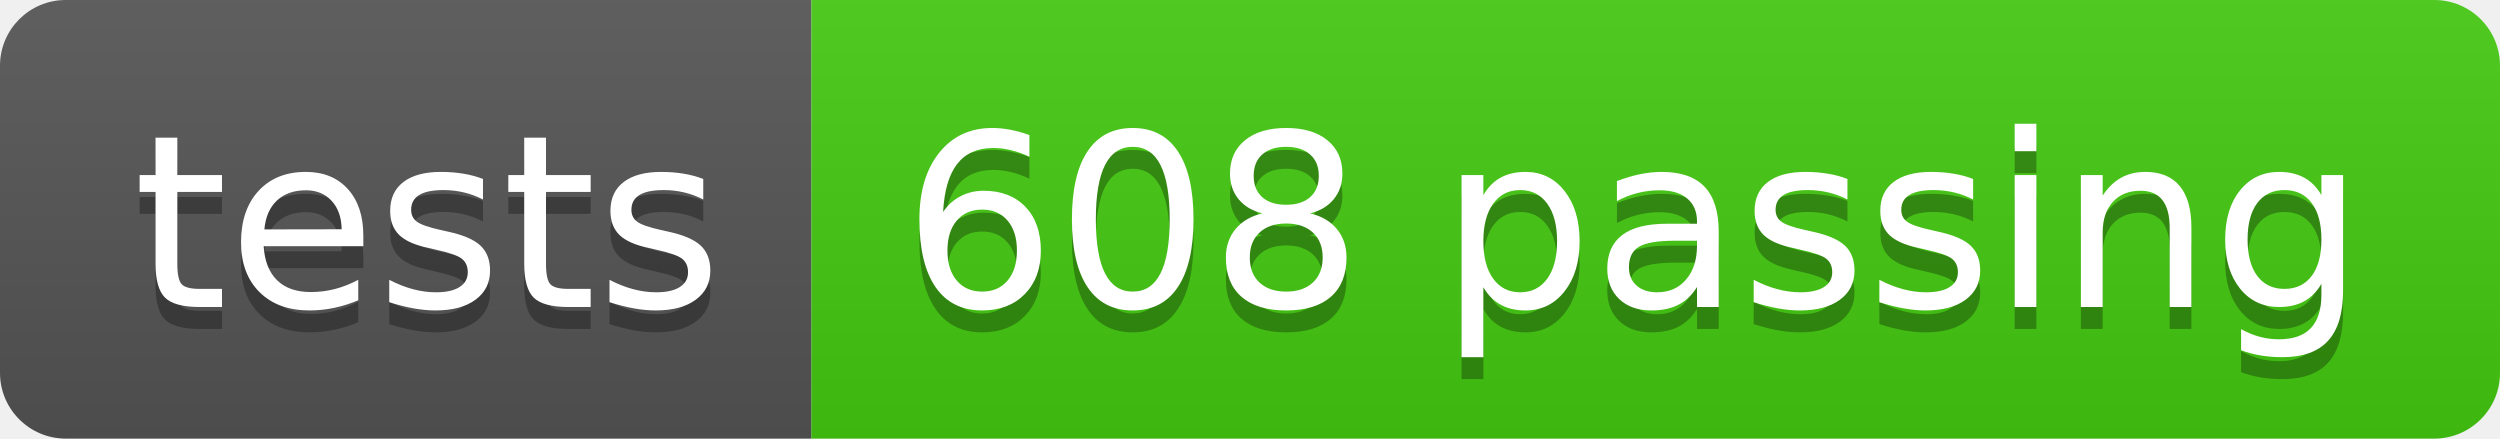
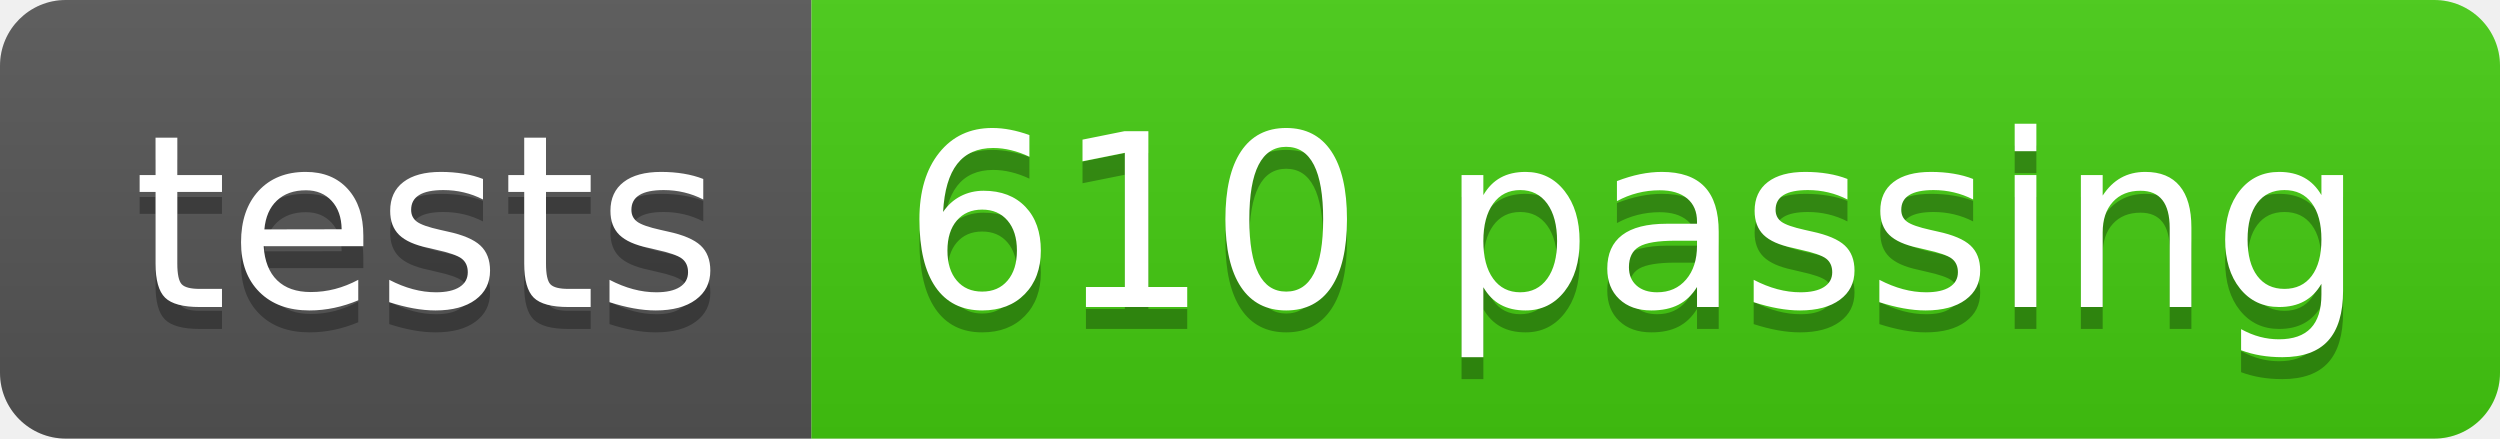
- <svg xmlns="http://www.w3.org/2000/svg" width="114" height="20" role="img" aria-label="tests: 608 passing">
+ <svg xmlns="http://www.w3.org/2000/svg" width="114" height="20" role="img" aria-label="tests: 610 passing">
  <linearGradient id="s" x2="0" y2="100%">
    <stop offset="0" stop-color="#bbb" stop-opacity=".1" />
    <stop offset="1" stop-opacity=".1" />
  </linearGradient>
  <clipPath id="r">
    <rect width="114" height="20" rx="3" fill="#fff" />
  </clipPath>
  <g clip-path="url(#r)">
    <rect width="37" height="20" fill="#555" />
    <rect x="37" width="77" height="20" fill="#4c1" />
    <rect width="114" height="20" fill="url(#s)" />
  </g>
  <g fill="#fff" text-anchor="middle" font-family="Verdana,Geneva,DejaVu Sans,sans-serif" text-rendering="geometricPrecision" font-size="110">
    <text aria-hidden="true" x="195" y="150" fill="#010101" fill-opacity=".3" transform="scale(.1)" textLength="270">tests</text>
    <text x="195" y="140" transform="scale(.1)" fill="#fff" textLength="270">tests</text>
-     <text aria-hidden="true" x="745" y="150" fill="#010101" fill-opacity=".3" transform="scale(.1)" textLength="670">608 passing</text>
-     <text x="745" y="140" transform="scale(.1)" fill="#fff" textLength="670">608 passing</text>
+     <text aria-hidden="true" x="745" y="150" fill="#010101" fill-opacity=".3" transform="scale(.1)" textLength="670">610 passing</text>
+     <text x="745" y="140" transform="scale(.1)" fill="#fff" textLength="670">610 passing</text>
  </g>
</svg>
